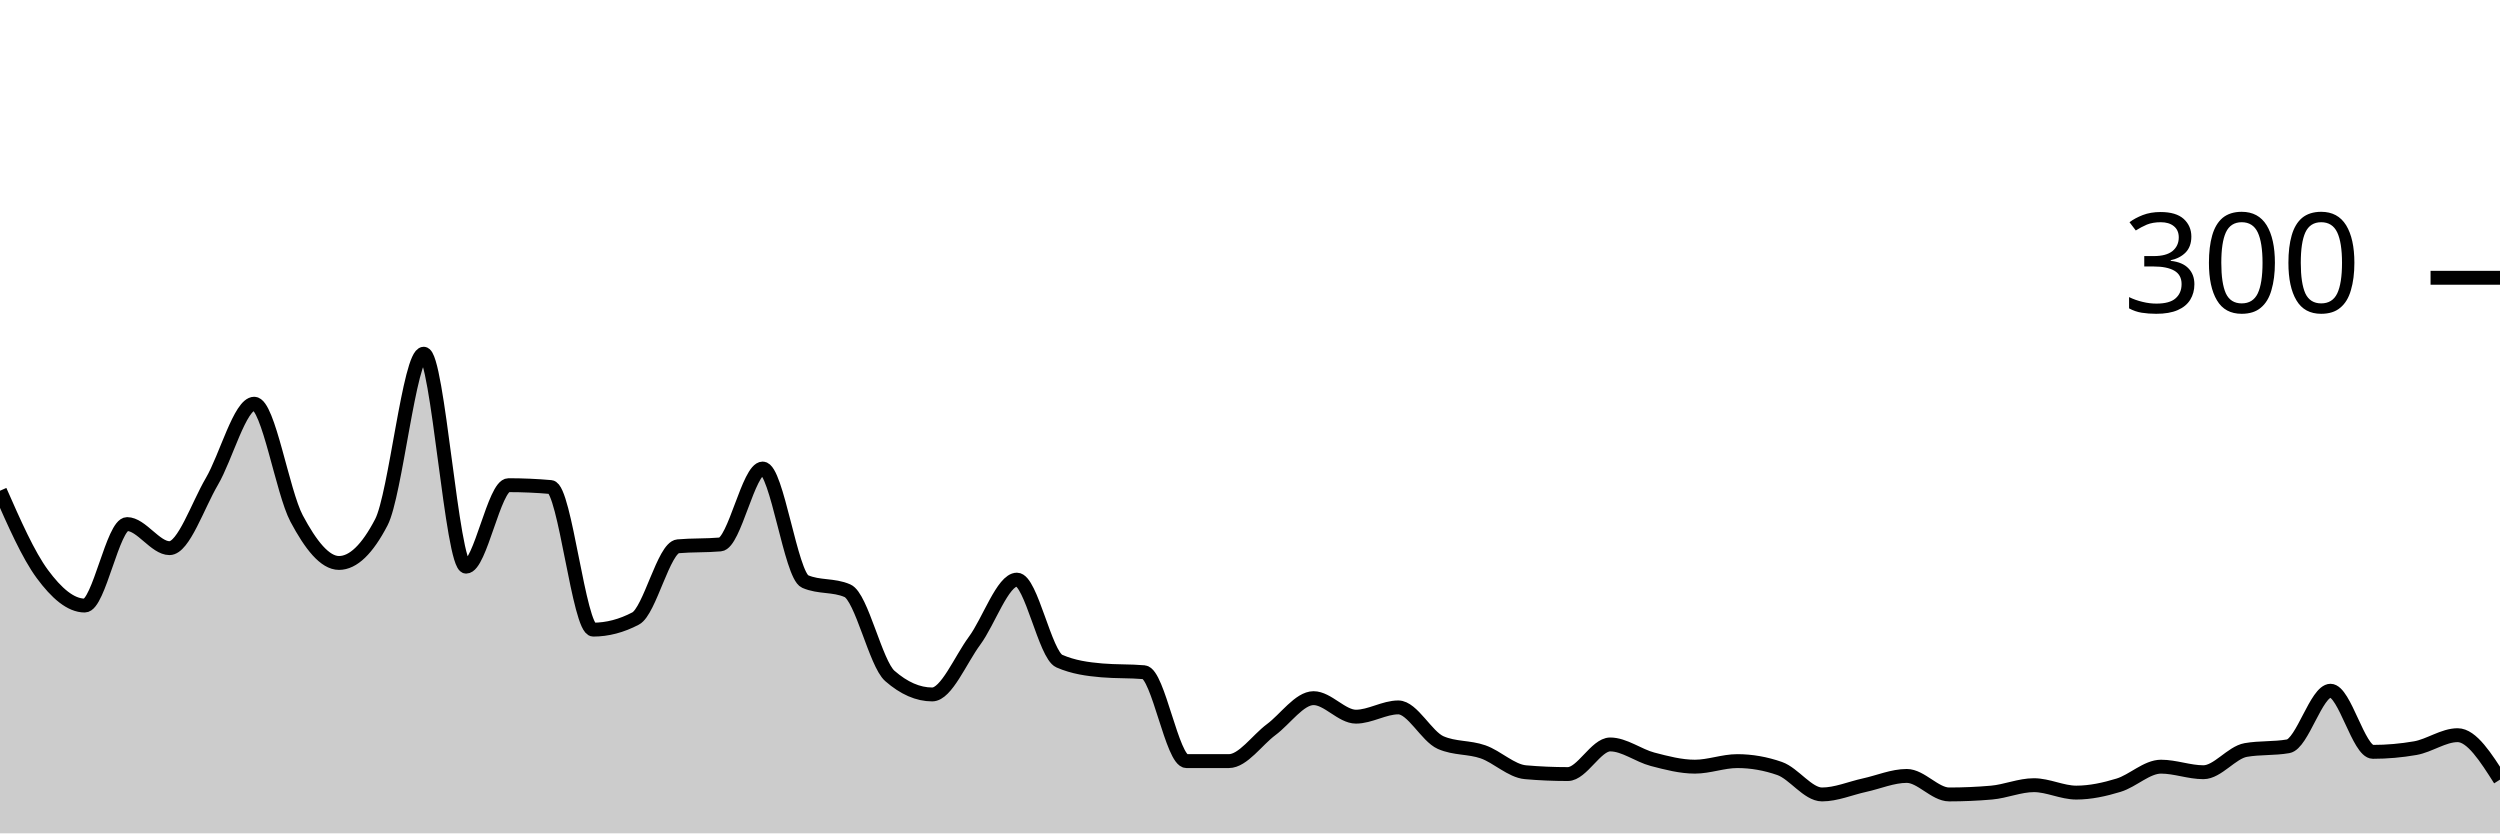
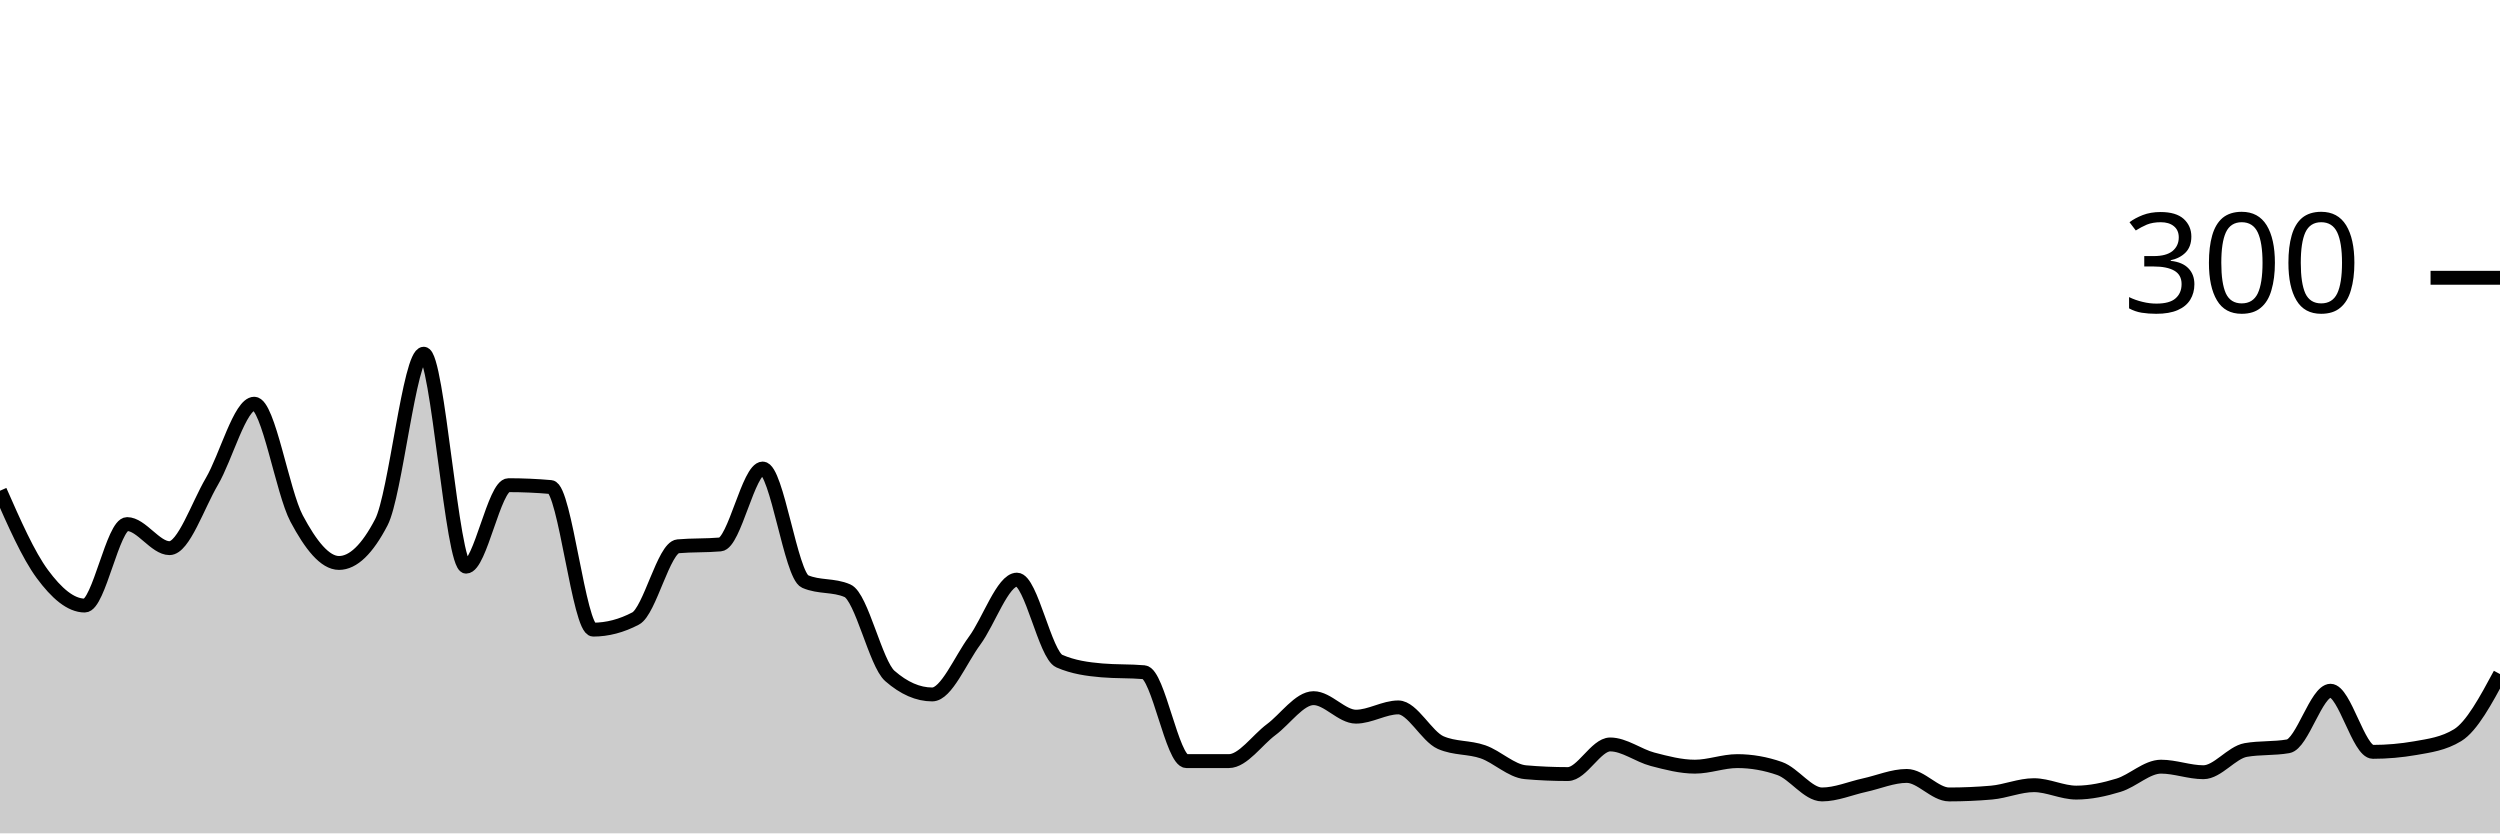
<svg xmlns="http://www.w3.org/2000/svg" viewBox="0 0 180 60">
  <g transform="translate(0,20)">
-     <path class="area" fill="rgba(0, 0, 0, 0.2)" d="M0,15.333C1.017,17.644,2.034,19.956,3.051,21.333C4.068,22.711,5.085,23.6,6.102,23.6C7.119,23.6,8.136,17.733,9.153,17.733C10.169,17.733,11.186,19.467,12.203,19.467C13.22,19.467,14.237,16.4,15.254,14.667C16.271,12.933,17.288,9.067,18.305,9.067C19.322,9.067,20.339,15.422,21.356,17.333C22.373,19.244,23.39,20.533,24.407,20.533C25.424,20.533,26.441,19.556,27.458,17.6C28.475,15.644,29.492,5.467,30.508,5.467C31.525,5.467,32.542,20.8,33.559,20.8C34.576,20.8,35.593,14.933,36.61,14.933C37.627,14.933,38.644,14.978,39.661,15.067C40.678,15.156,41.695,25.333,42.712,25.333C43.729,25.333,44.746,25.067,45.763,24.533C46.78,24,47.797,19.422,48.814,19.333C49.831,19.244,50.847,19.289,51.864,19.2C52.881,19.111,53.898,13.733,54.915,13.733C55.932,13.733,56.949,21.422,57.966,21.867C58.983,22.311,60,22.089,61.017,22.533C62.034,22.978,63.051,27.778,64.068,28.667C65.085,29.556,66.102,30,67.119,30C68.136,30,69.153,27.511,70.169,26.133C71.186,24.756,72.203,21.733,73.22,21.733C74.237,21.733,75.254,27.156,76.271,27.6C77.288,28.044,78.305,28.178,79.322,28.267C80.339,28.356,81.356,28.311,82.373,28.4C83.39,28.489,84.407,34.8,85.424,34.8C86.441,34.8,87.458,34.8,88.475,34.8C89.492,34.8,90.508,33.289,91.525,32.533C92.542,31.778,93.559,30.267,94.576,30.267C95.593,30.267,96.61,31.6,97.627,31.6C98.644,31.6,99.661,30.933,100.678,30.933C101.695,30.933,102.712,33.022,103.729,33.467C104.746,33.911,105.763,33.778,106.78,34.133C107.797,34.489,108.814,35.511,109.831,35.6C110.847,35.689,111.864,35.733,112.881,35.733C113.898,35.733,114.915,33.6,115.932,33.6C116.949,33.6,117.966,34.4,118.983,34.667C120,34.933,121.017,35.2,122.034,35.2C123.051,35.2,124.068,34.8,125.085,34.8C126.102,34.8,127.119,34.978,128.136,35.333C129.153,35.689,130.169,37.2,131.186,37.2C132.203,37.2,133.22,36.756,134.237,36.533C135.254,36.311,136.271,35.867,137.288,35.867C138.305,35.867,139.322,37.2,140.339,37.2C141.356,37.2,142.373,37.156,143.39,37.067C144.407,36.978,145.424,36.533,146.441,36.533C147.458,36.533,148.475,37.067,149.492,37.067C150.508,37.067,151.525,36.844,152.542,36.533C153.559,36.222,154.576,35.2,155.593,35.2C156.61,35.2,157.627,35.6,158.644,35.6C159.661,35.6,160.678,34.178,161.695,34C162.712,33.822,163.729,33.911,164.746,33.733C165.763,33.556,166.78,29.733,167.797,29.733C168.814,29.733,169.831,34.133,170.847,34.133C171.864,34.133,172.881,34.044,173.898,33.867C174.915,33.689,175.932,32.933,176.949,32.933C177.966,32.933,178.983,34.533,180,36.133L180,40C178.983,40,177.966,40,176.949,40C175.932,40,174.915,40,173.898,40C172.881,40,171.864,40,170.847,40C169.831,40,168.814,40,167.797,40C166.78,40,165.763,40,164.746,40C163.729,40,162.712,40,161.695,40C160.678,40,159.661,40,158.644,40C157.627,40,156.61,40,155.593,40C154.576,40,153.559,40,152.542,40C151.525,40,150.508,40,149.492,40C148.475,40,147.458,40,146.441,40C145.424,40,144.407,40,143.39,40C142.373,40,141.356,40,140.339,40C139.322,40,138.305,40,137.288,40C136.271,40,135.254,40,134.237,40C133.22,40,132.203,40,131.186,40C130.169,40,129.153,40,128.136,40C127.119,40,126.102,40,125.085,40C124.068,40,123.051,40,122.034,40C121.017,40,120,40,118.983,40C117.966,40,116.949,40,115.932,40C114.915,40,113.898,40,112.881,40C111.864,40,110.847,40,109.831,40C108.814,40,107.797,40,106.78,40C105.763,40,104.746,40,103.729,40C102.712,40,101.695,40,100.678,40C99.661,40,98.644,40,97.627,40C96.61,40,95.593,40,94.576,40C93.559,40,92.542,40,91.525,40C90.508,40,89.492,40,88.475,40C87.458,40,86.441,40,85.424,40C84.407,40,83.39,40,82.373,40C81.356,40,80.339,40,79.322,40C78.305,40,77.288,40,76.271,40C75.254,40,74.237,40,73.22,40C72.203,40,71.186,40,70.169,40C69.153,40,68.136,40,67.119,40C66.102,40,65.085,40,64.068,40C63.051,40,62.034,40,61.017,40C60,40,58.983,40,57.966,40C56.949,40,55.932,40,54.915,40C53.898,40,52.881,40,51.864,40C50.847,40,49.831,40,48.814,40C47.797,40,46.78,40,45.763,40C44.746,40,43.729,40,42.712,40C41.695,40,40.678,40,39.661,40C38.644,40,37.627,40,36.61,40C35.593,40,34.576,40,33.559,40C32.542,40,31.525,40,30.508,40C29.492,40,28.475,40,27.458,40C26.441,40,25.424,40,24.407,40C23.39,40,22.373,40,21.356,40C20.339,40,19.322,40,18.305,40C17.288,40,16.271,40,15.254,40C14.237,40,13.22,40,12.203,40C11.186,40,10.169,40,9.153,40C8.136,40,7.119,40,6.102,40C5.085,40,4.068,40,3.051,40C2.034,40,1.017,40,0,40Z" />
-     <path class="line" stroke="black" fill="none" d="M0,15.333C1.017,17.644,2.034,19.956,3.051,21.333C4.068,22.711,5.085,23.6,6.102,23.6C7.119,23.6,8.136,17.733,9.153,17.733C10.169,17.733,11.186,19.467,12.203,19.467C13.22,19.467,14.237,16.4,15.254,14.667C16.271,12.933,17.288,9.067,18.305,9.067C19.322,9.067,20.339,15.422,21.356,17.333C22.373,19.244,23.39,20.533,24.407,20.533C25.424,20.533,26.441,19.556,27.458,17.6C28.475,15.644,29.492,5.467,30.508,5.467C31.525,5.467,32.542,20.8,33.559,20.8C34.576,20.8,35.593,14.933,36.61,14.933C37.627,14.933,38.644,14.978,39.661,15.067C40.678,15.156,41.695,25.333,42.712,25.333C43.729,25.333,44.746,25.067,45.763,24.533C46.78,24,47.797,19.422,48.814,19.333C49.831,19.244,50.847,19.289,51.864,19.2C52.881,19.111,53.898,13.733,54.915,13.733C55.932,13.733,56.949,21.422,57.966,21.867C58.983,22.311,60,22.089,61.017,22.533C62.034,22.978,63.051,27.778,64.068,28.667C65.085,29.556,66.102,30,67.119,30C68.136,30,69.153,27.511,70.169,26.133C71.186,24.756,72.203,21.733,73.22,21.733C74.237,21.733,75.254,27.156,76.271,27.6C77.288,28.044,78.305,28.178,79.322,28.267C80.339,28.356,81.356,28.311,82.373,28.4C83.39,28.489,84.407,34.8,85.424,34.8C86.441,34.8,87.458,34.8,88.475,34.8C89.492,34.8,90.508,33.289,91.525,32.533C92.542,31.778,93.559,30.267,94.576,30.267C95.593,30.267,96.61,31.6,97.627,31.6C98.644,31.6,99.661,30.933,100.678,30.933C101.695,30.933,102.712,33.022,103.729,33.467C104.746,33.911,105.763,33.778,106.78,34.133C107.797,34.489,108.814,35.511,109.831,35.6C110.847,35.689,111.864,35.733,112.881,35.733C113.898,35.733,114.915,33.6,115.932,33.6C116.949,33.6,117.966,34.4,118.983,34.667C120,34.933,121.017,35.2,122.034,35.2C123.051,35.2,124.068,34.8,125.085,34.8C126.102,34.8,127.119,34.978,128.136,35.333C129.153,35.689,130.169,37.2,131.186,37.2C132.203,37.2,133.22,36.756,134.237,36.533C135.254,36.311,136.271,35.867,137.288,35.867C138.305,35.867,139.322,37.2,140.339,37.2C141.356,37.2,142.373,37.156,143.39,37.067C144.407,36.978,145.424,36.533,146.441,36.533C147.458,36.533,148.475,37.067,149.492,37.067C150.508,37.067,151.525,36.844,152.542,36.533C153.559,36.222,154.576,35.2,155.593,35.2C156.61,35.2,157.627,35.6,158.644,35.6C159.661,35.6,160.678,34.178,161.695,34C162.712,33.822,163.729,33.911,164.746,33.733C165.763,33.556,166.78,29.733,167.797,29.733C168.814,29.733,169.831,34.133,170.847,34.133C171.864,34.133,172.881,34.044,173.898,33.867C174.915,33.689,175.932,32.933,176.949,32.933C177.966,32.933,178.983,34.533,180,36.133" />
+     <path class="area" fill="rgba(0, 0, 0, 0.2)" d="M0,15.333C1.017,17.644,2.034,19.956,3.051,21.333C4.068,22.711,5.085,23.6,6.102,23.6C7.119,23.6,8.136,17.733,9.153,17.733C10.169,17.733,11.186,19.467,12.203,19.467C13.22,19.467,14.237,16.4,15.254,14.667C16.271,12.933,17.288,9.067,18.305,9.067C19.322,9.067,20.339,15.422,21.356,17.333C22.373,19.244,23.39,20.533,24.407,20.533C25.424,20.533,26.441,19.556,27.458,17.6C28.475,15.644,29.492,5.467,30.508,5.467C31.525,5.467,32.542,20.8,33.559,20.8C34.576,20.8,35.593,14.933,36.61,14.933C37.627,14.933,38.644,14.978,39.661,15.067C40.678,15.156,41.695,25.333,42.712,25.333C43.729,25.333,44.746,25.067,45.763,24.533C46.78,24,47.797,19.422,48.814,19.333C49.831,19.244,50.847,19.289,51.864,19.2C52.881,19.111,53.898,13.733,54.915,13.733C55.932,13.733,56.949,21.422,57.966,21.867C58.983,22.311,60,22.089,61.017,22.533C62.034,22.978,63.051,27.778,64.068,28.667C65.085,29.556,66.102,30,67.119,30C68.136,30,69.153,27.511,70.169,26.133C71.186,24.756,72.203,21.733,73.22,21.733C74.237,21.733,75.254,27.156,76.271,27.6C77.288,28.044,78.305,28.178,79.322,28.267C80.339,28.356,81.356,28.311,82.373,28.4C83.39,28.489,84.407,34.8,85.424,34.8C86.441,34.8,87.458,34.8,88.475,34.8C89.492,34.8,90.508,33.289,91.525,32.533C92.542,31.778,93.559,30.267,94.576,30.267C95.593,30.267,96.61,31.6,97.627,31.6C98.644,31.6,99.661,30.933,100.678,30.933C101.695,30.933,102.712,33.022,103.729,33.467C104.746,33.911,105.763,33.778,106.78,34.133C107.797,34.489,108.814,35.511,109.831,35.6C110.847,35.689,111.864,35.733,112.881,35.733C113.898,35.733,114.915,33.6,115.932,33.6C116.949,33.6,117.966,34.4,118.983,34.667C120,34.933,121.017,35.2,122.034,35.2C123.051,35.2,124.068,34.8,125.085,34.8C126.102,34.8,127.119,34.978,128.136,35.333C129.153,35.689,130.169,37.2,131.186,37.2C132.203,37.2,133.22,36.756,134.237,36.533C135.254,36.311,136.271,35.867,137.288,35.867C138.305,35.867,139.322,37.2,140.339,37.2C141.356,37.2,142.373,37.156,143.39,37.067C144.407,36.978,145.424,36.533,146.441,36.533C147.458,36.533,148.475,37.067,149.492,37.067C150.508,37.067,151.525,36.844,152.542,36.533C153.559,36.222,154.576,35.2,155.593,35.2C156.61,35.2,157.627,35.6,158.644,35.6C159.661,35.6,160.678,34.178,161.695,34C162.712,33.822,163.729,33.911,164.746,33.733C165.763,33.556,166.78,29.733,167.797,29.733C168.814,29.733,169.831,34.133,170.847,34.133C171.864,34.133,172.881,34.044,173.898,33.867C174.915,33.689,175.932,33.556,176.949,32.933C177.966,32.311,178.983,30.422,180,28.533L180,40C178.983,40,177.966,40,176.949,40C175.932,40,174.915,40,173.898,40C172.881,40,171.864,40,170.847,40C169.831,40,168.814,40,167.797,40C166.78,40,165.763,40,164.746,40C163.729,40,162.712,40,161.695,40C160.678,40,159.661,40,158.644,40C157.627,40,156.61,40,155.593,40C154.576,40,153.559,40,152.542,40C151.525,40,150.508,40,149.492,40C148.475,40,147.458,40,146.441,40C145.424,40,144.407,40,143.39,40C142.373,40,141.356,40,140.339,40C139.322,40,138.305,40,137.288,40C136.271,40,135.254,40,134.237,40C133.22,40,132.203,40,131.186,40C130.169,40,129.153,40,128.136,40C127.119,40,126.102,40,125.085,40C124.068,40,123.051,40,122.034,40C121.017,40,120,40,118.983,40C117.966,40,116.949,40,115.932,40C114.915,40,113.898,40,112.881,40C111.864,40,110.847,40,109.831,40C108.814,40,107.797,40,106.78,40C105.763,40,104.746,40,103.729,40C102.712,40,101.695,40,100.678,40C99.661,40,98.644,40,97.627,40C96.61,40,95.593,40,94.576,40C93.559,40,92.542,40,91.525,40C90.508,40,89.492,40,88.475,40C87.458,40,86.441,40,85.424,40C84.407,40,83.39,40,82.373,40C81.356,40,80.339,40,79.322,40C78.305,40,77.288,40,76.271,40C75.254,40,74.237,40,73.22,40C72.203,40,71.186,40,70.169,40C69.153,40,68.136,40,67.119,40C66.102,40,65.085,40,64.068,40C63.051,40,62.034,40,61.017,40C60,40,58.983,40,57.966,40C56.949,40,55.932,40,54.915,40C53.898,40,52.881,40,51.864,40C50.847,40,49.831,40,48.814,40C47.797,40,46.78,40,45.763,40C44.746,40,43.729,40,42.712,40C41.695,40,40.678,40,39.661,40C38.644,40,37.627,40,36.61,40C35.593,40,34.576,40,33.559,40C32.542,40,31.525,40,30.508,40C29.492,40,28.475,40,27.458,40C26.441,40,25.424,40,24.407,40C23.39,40,22.373,40,21.356,40C20.339,40,19.322,40,18.305,40C17.288,40,16.271,40,15.254,40C14.237,40,13.22,40,12.203,40C11.186,40,10.169,40,9.153,40C8.136,40,7.119,40,6.102,40C5.085,40,4.068,40,3.051,40C2.034,40,1.017,40,0,40Z" />
+     <path class="line" stroke="black" fill="none" d="M0,15.333C1.017,17.644,2.034,19.956,3.051,21.333C4.068,22.711,5.085,23.6,6.102,23.6C7.119,23.6,8.136,17.733,9.153,17.733C10.169,17.733,11.186,19.467,12.203,19.467C13.22,19.467,14.237,16.4,15.254,14.667C16.271,12.933,17.288,9.067,18.305,9.067C19.322,9.067,20.339,15.422,21.356,17.333C22.373,19.244,23.39,20.533,24.407,20.533C25.424,20.533,26.441,19.556,27.458,17.6C28.475,15.644,29.492,5.467,30.508,5.467C31.525,5.467,32.542,20.8,33.559,20.8C34.576,20.8,35.593,14.933,36.61,14.933C37.627,14.933,38.644,14.978,39.661,15.067C40.678,15.156,41.695,25.333,42.712,25.333C43.729,25.333,44.746,25.067,45.763,24.533C46.78,24,47.797,19.422,48.814,19.333C49.831,19.244,50.847,19.289,51.864,19.2C52.881,19.111,53.898,13.733,54.915,13.733C55.932,13.733,56.949,21.422,57.966,21.867C58.983,22.311,60,22.089,61.017,22.533C62.034,22.978,63.051,27.778,64.068,28.667C65.085,29.556,66.102,30,67.119,30C68.136,30,69.153,27.511,70.169,26.133C71.186,24.756,72.203,21.733,73.22,21.733C74.237,21.733,75.254,27.156,76.271,27.6C77.288,28.044,78.305,28.178,79.322,28.267C80.339,28.356,81.356,28.311,82.373,28.4C83.39,28.489,84.407,34.8,85.424,34.8C86.441,34.8,87.458,34.8,88.475,34.8C89.492,34.8,90.508,33.289,91.525,32.533C92.542,31.778,93.559,30.267,94.576,30.267C95.593,30.267,96.61,31.6,97.627,31.6C98.644,31.6,99.661,30.933,100.678,30.933C101.695,30.933,102.712,33.022,103.729,33.467C104.746,33.911,105.763,33.778,106.78,34.133C107.797,34.489,108.814,35.511,109.831,35.6C110.847,35.689,111.864,35.733,112.881,35.733C113.898,35.733,114.915,33.6,115.932,33.6C116.949,33.6,117.966,34.4,118.983,34.667C120,34.933,121.017,35.2,122.034,35.2C123.051,35.2,124.068,34.8,125.085,34.8C126.102,34.8,127.119,34.978,128.136,35.333C129.153,35.689,130.169,37.2,131.186,37.2C132.203,37.2,133.22,36.756,134.237,36.533C135.254,36.311,136.271,35.867,137.288,35.867C138.305,35.867,139.322,37.2,140.339,37.2C141.356,37.2,142.373,37.156,143.39,37.067C144.407,36.978,145.424,36.533,146.441,36.533C147.458,36.533,148.475,37.067,149.492,37.067C150.508,37.067,151.525,36.844,152.542,36.533C153.559,36.222,154.576,35.2,155.593,35.2C156.61,35.2,157.627,35.6,158.644,35.6C159.661,35.6,160.678,34.178,161.695,34C162.712,33.822,163.729,33.911,164.746,33.733C165.763,33.556,166.78,29.733,167.797,29.733C168.814,29.733,169.831,34.133,170.847,34.133C171.864,34.133,172.881,34.044,173.898,33.867C174.915,33.689,175.932,33.556,176.949,32.933C177.966,32.311,178.983,30.422,180,28.533" />
    <path class="axis-ceiling" stroke-width="1" stroke="black" fill="none" d="M175,0L180,0" />
    <text class="axis-ceiling-label" font-family="sans-serif" text-anchor="end" font-size="10px" x="170" y="2.5">300</text>
  </g>
</svg>
